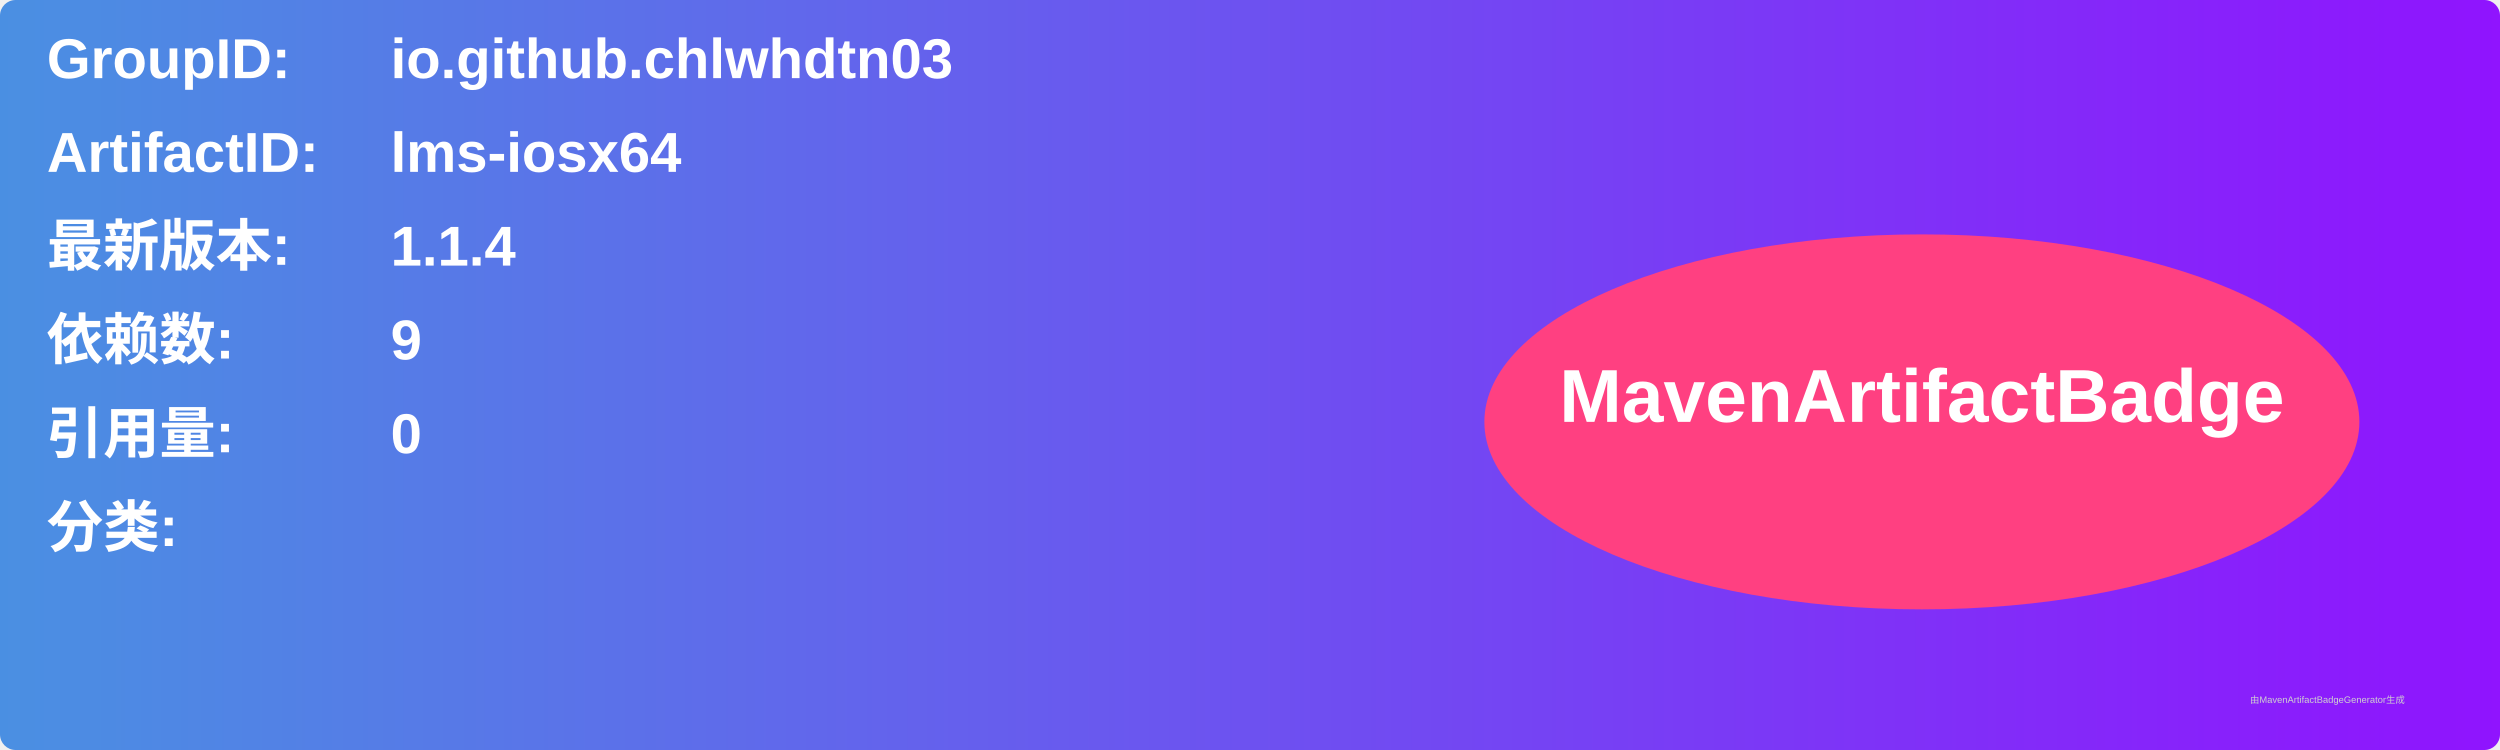
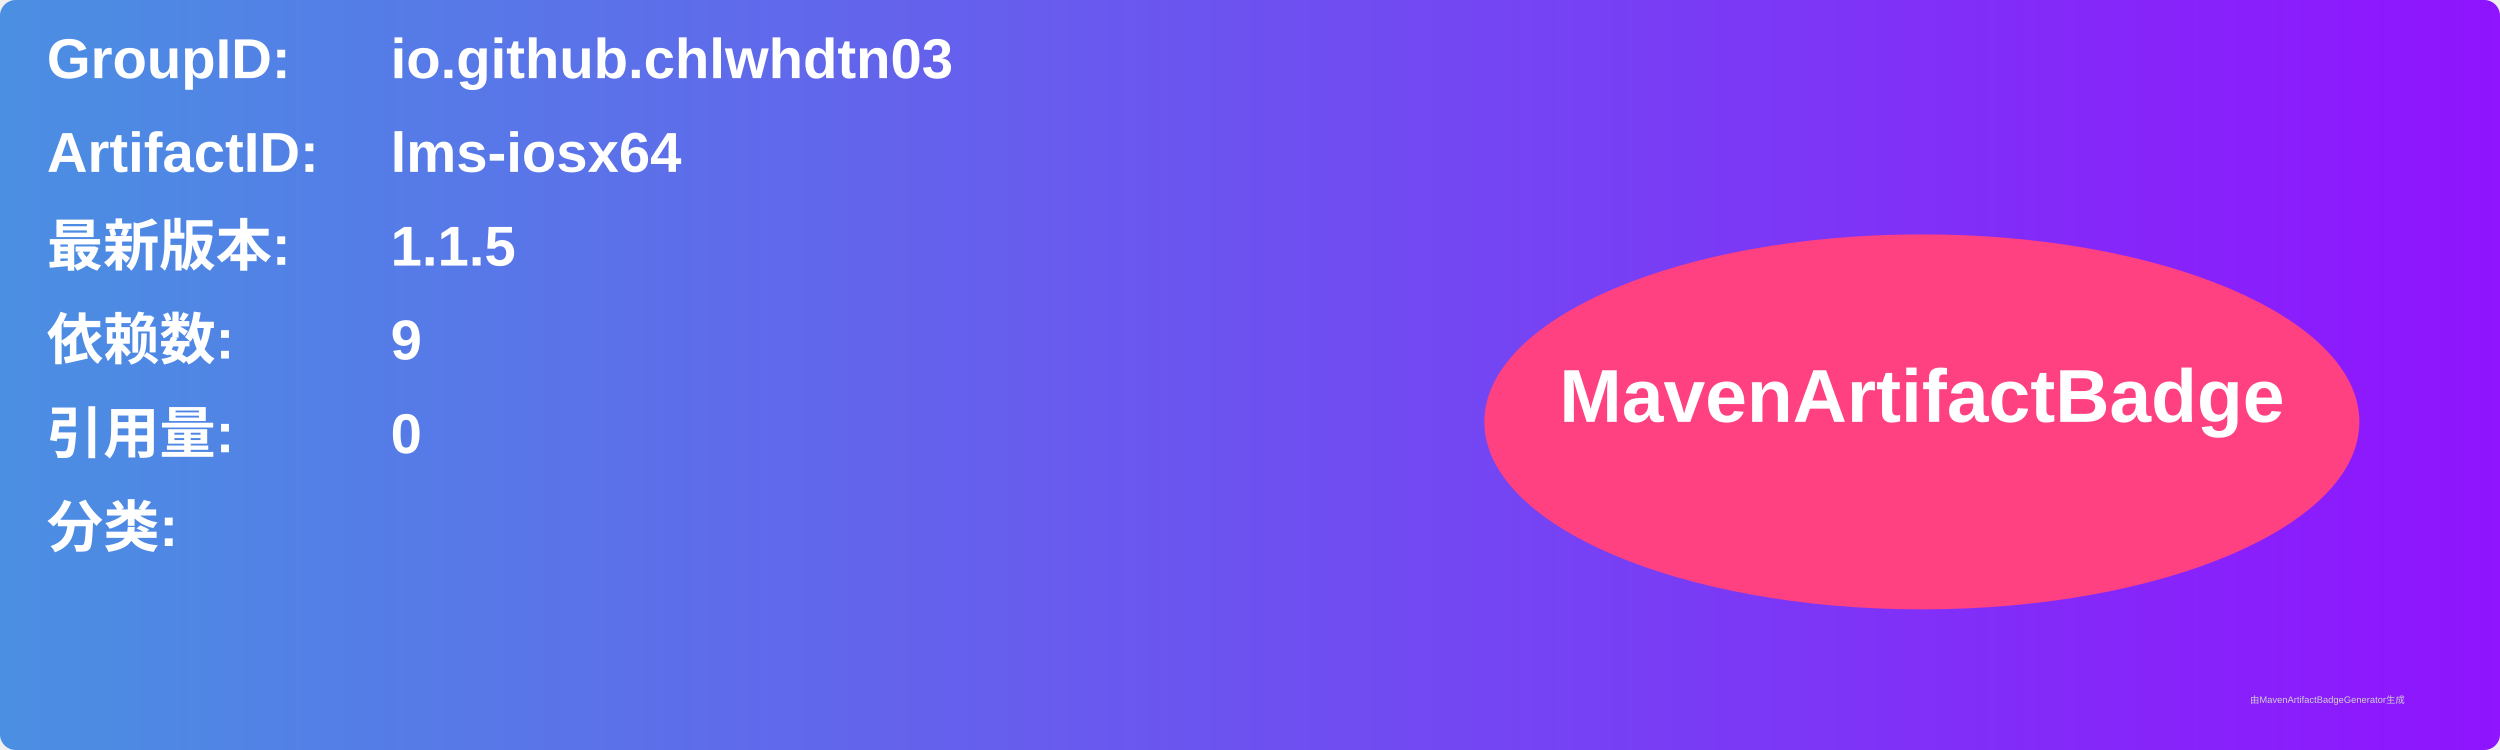
<svg xmlns="http://www.w3.org/2000/svg" width="800" height="240" viewBox="0 0 800 240">
  <linearGradient id="grad" x1="0%" y1="0%" x2="100%" y2="0%">
    <stop offset="0%" stop-color="#4a90e2" />
    <stop offset="100%" stop-color="#9013fe" />
  </linearGradient>
  <rect width="100%" height="100%" rx="5" ry="5" fill="url(#grad)" />
  <g transform="translate(15, 15)">
    <text x="0" y="10" font-family="Arial" font-size="18" fill="white" font-weight="bold" width="260">GroupID:</text>
    <text x="110" y="10" font-family="Arial" font-size="18" fill="white" font-weight="bold" width="460">io.github.chlwhdtn03</text>
    <text x="0" y="40" font-family="Arial" font-size="18" fill="white" font-weight="bold" width="260">ArtifactID:</text>
    <text x="110" y="40" font-family="Arial" font-size="18" fill="white" font-weight="bold" width="460">lms-iosx64</text>
    <text x="0" y="70" font-family="Arial" font-size="18" fill="white" font-weight="bold">最新版本:</text>
    <text x="110" y="70" font-family="Arial" font-size="18" fill="white" font-weight="bold">
-       <tspan font-weight="bold">1.1.4</tspan>
+       <tspan font-weight="bold">1.1.5</tspan>
    </text>
    <text x="0" y="100" font-family="Arial" font-size="18" fill="white" font-weight="bold">依赖数: </text>
    <text x="110" y="100" font-family="Arial" font-size="18" fill="white">
      <tspan font-weight="bold">9</tspan>
    </text>
    <text x="0" y="130" font-family="Arial" font-size="18" fill="white" font-weight="bold">引用量: </text>
    <text x="110" y="130" font-family="Arial" font-size="18" fill="white">
      <tspan font-weight="bold">0</tspan>
    </text>
    <text x="0" y="160" font-family="Arial" font-size="18" fill="white" font-weight="bold">分类:</text>
    <text x="10" y="190" font-family="Arial" font-size="10" fill="white">
      <tspan font-weight="bold" />
    </text>
    <ellipse cx="600" cy="120" rx="140" ry="60" fill="#ff4081" />
    <text x="600" y="120" text-anchor="middle" font-family="Arial" font-size="24" fill="white" font-weight="bold">MavenArtifactBadge</text>
  </g>
  <text x="720" y="225" font-family="Arial" font-size="3" fill="#d0d0d0">由MavenArtifactBadgeGenerator生成</text>
</svg>
